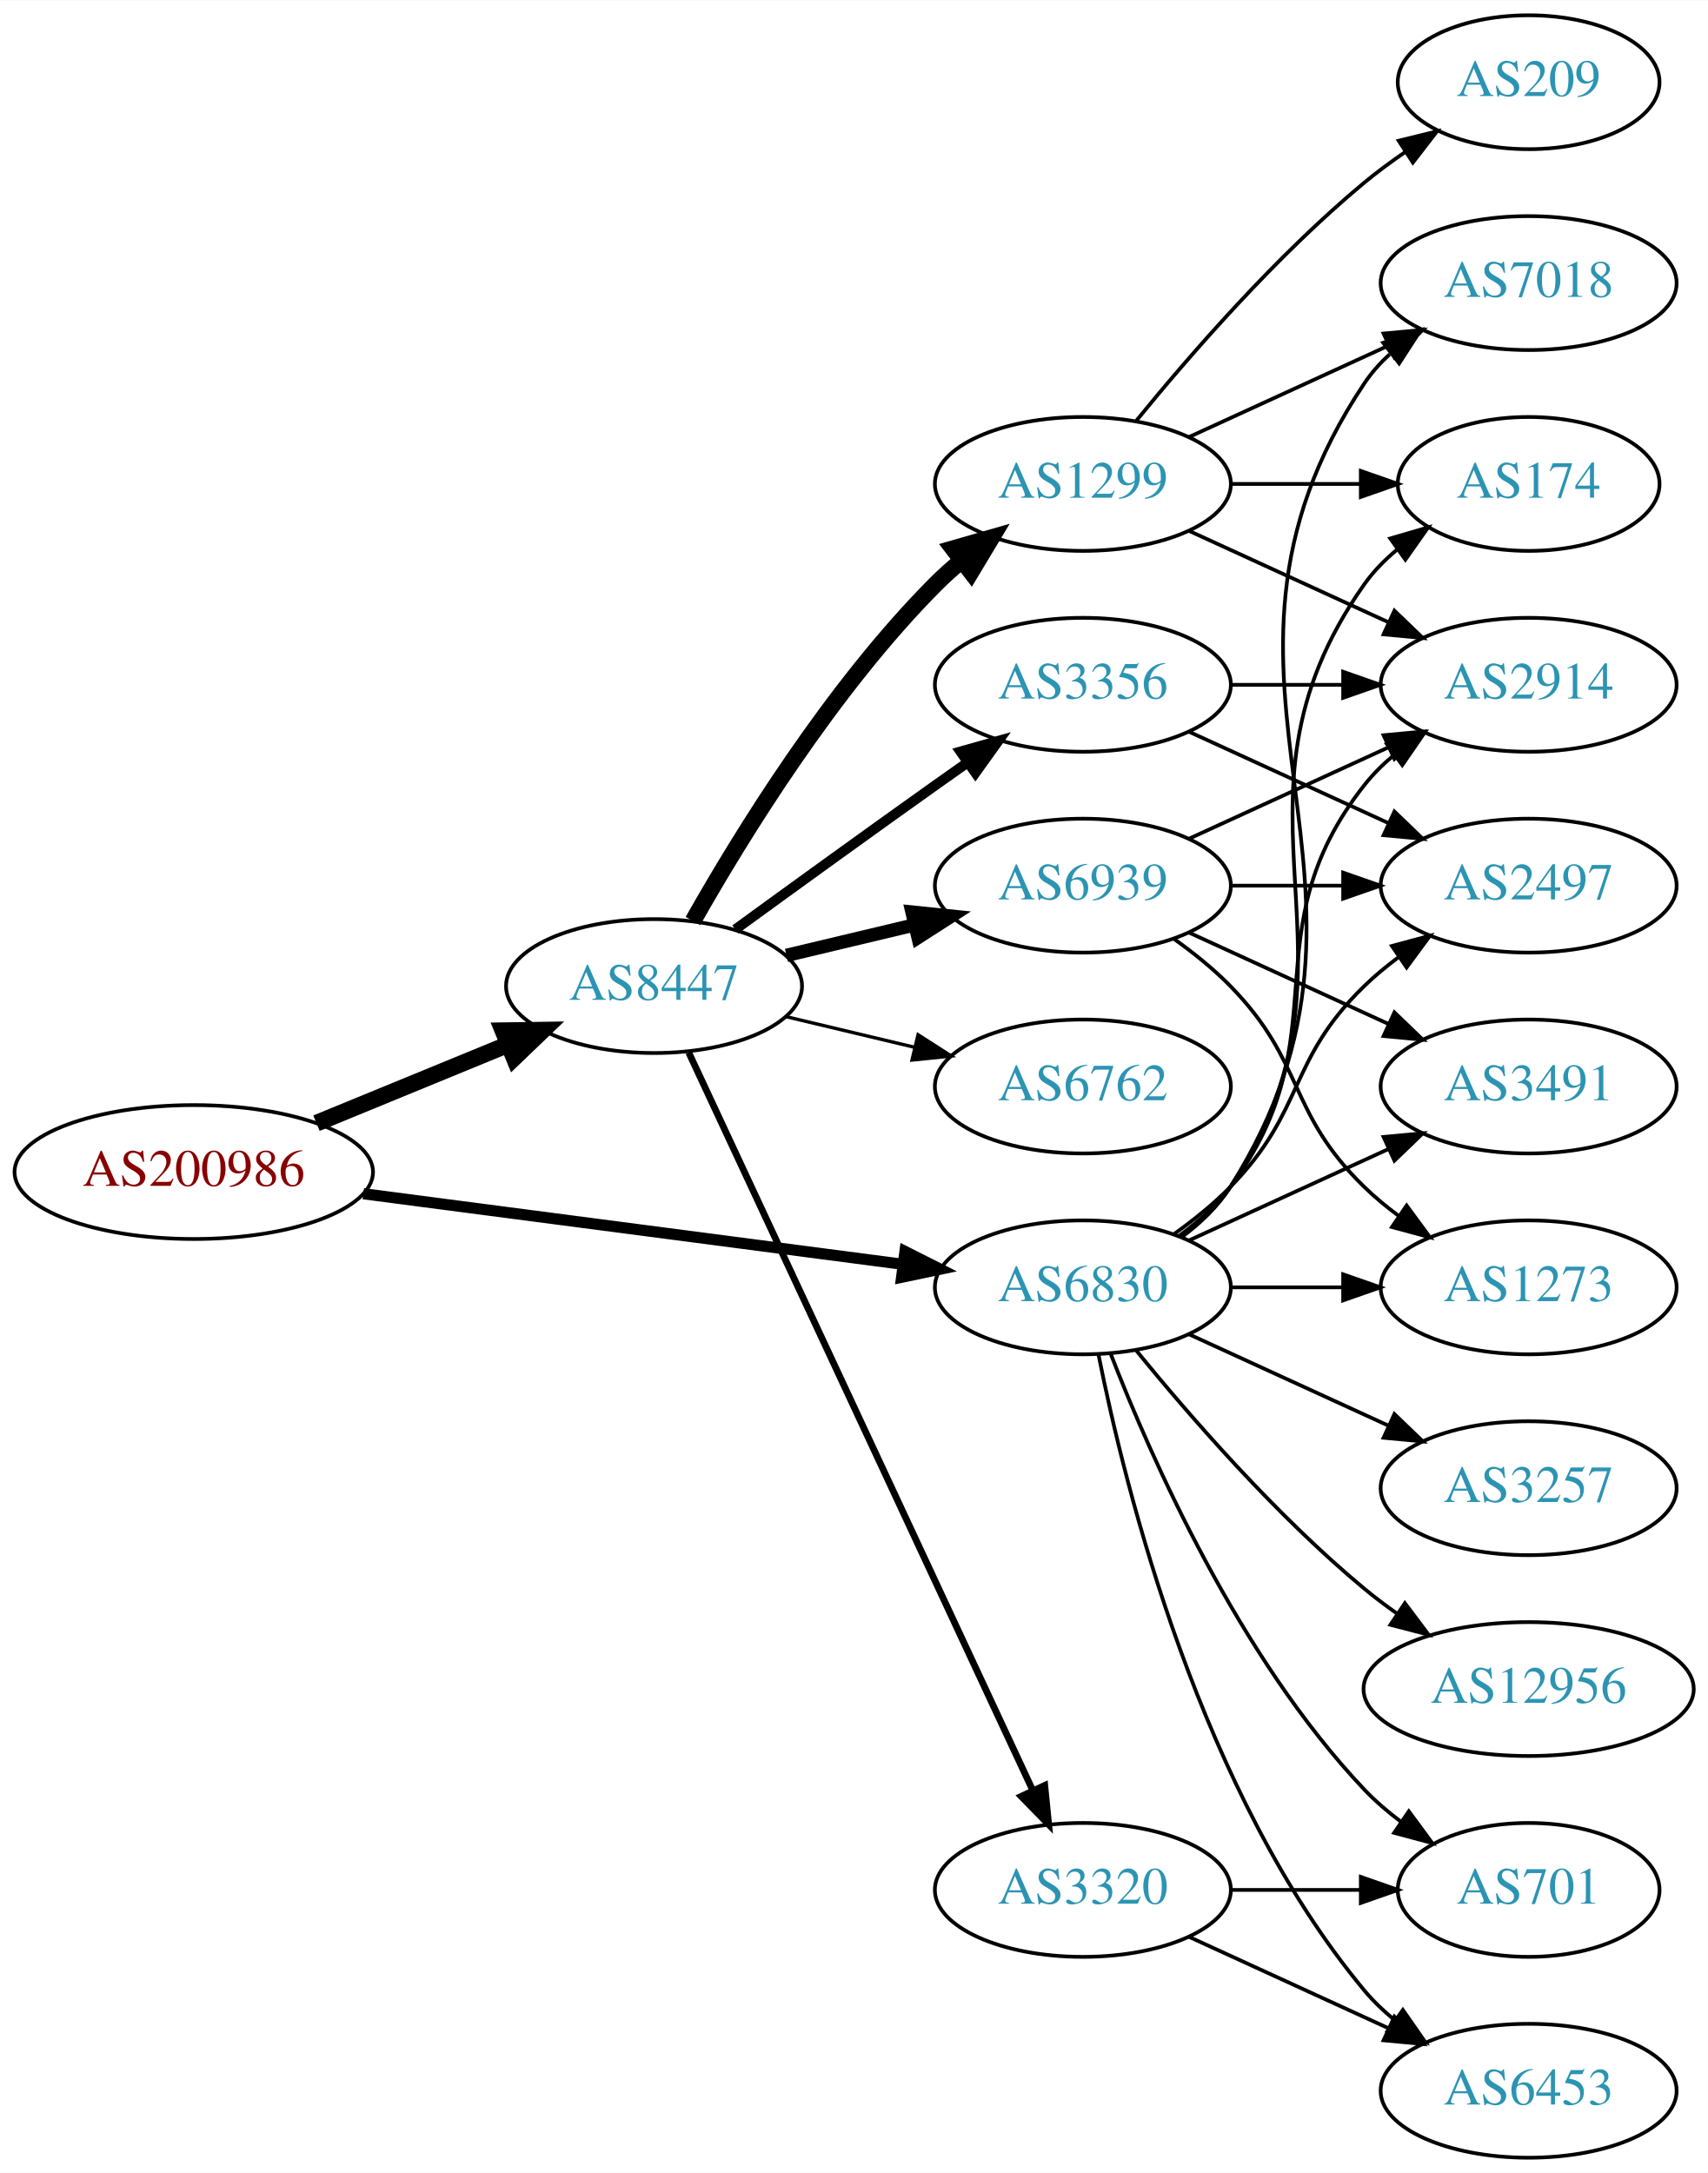
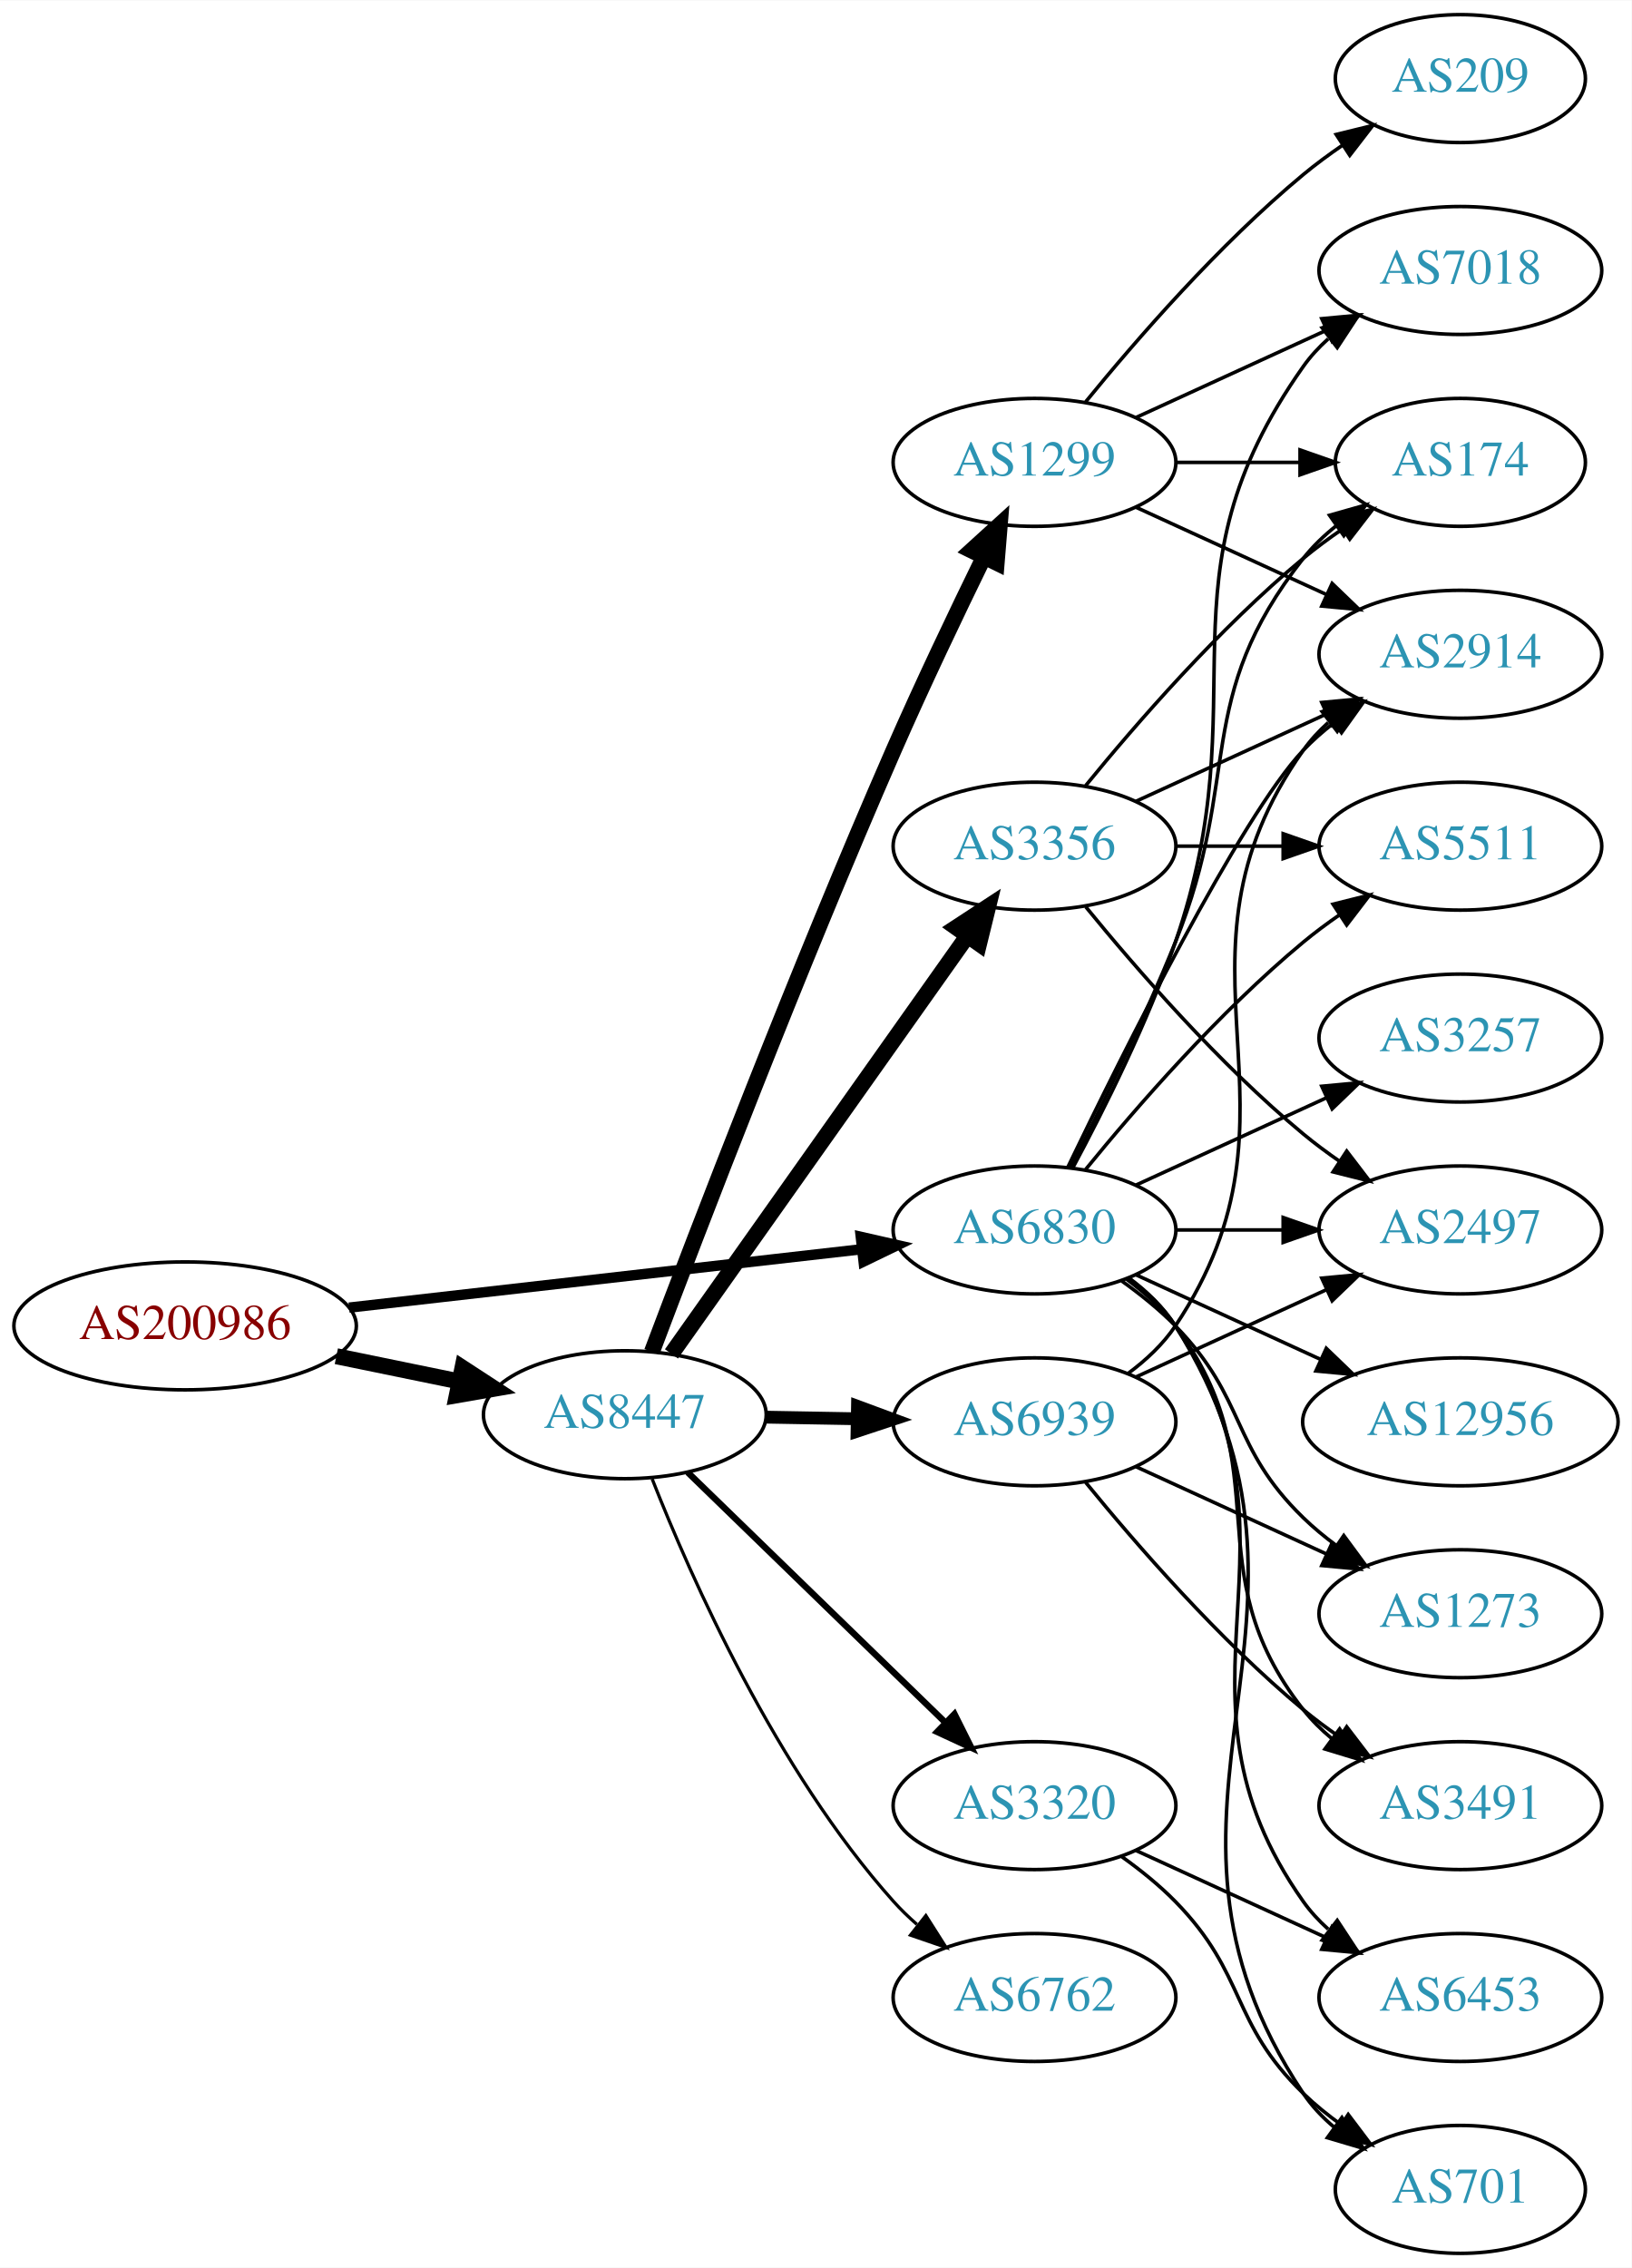
- <svg xmlns="http://www.w3.org/2000/svg" xmlns:xlink="http://www.w3.org/1999/xlink" width="459pt" height="584pt" viewBox="0.00 0.00 459.17 584.00">
-   <g id="graph0" class="graph" transform="scale(1 1) rotate(0) translate(4 580)">
-     <polygon fill="white" stroke="none" points="-4,4 -4,-580 455.17,-580 455.17,4 -4,4" />
+ <svg xmlns="http://www.w3.org/2000/svg" xmlns:xlink="http://www.w3.org/1999/xlink" width="459pt" height="638pt" viewBox="0.00 0.00 459.17 638.00">
+   <g id="graph0" class="graph" transform="scale(1 1) rotate(0) translate(4 634)">
+     <polygon fill="white" stroke="none" points="-4,4 -4,-634 455.17,-634 455.17,4 -4,4" />
    <g id="node1" class="node">
      <g id="a_node1">
        <a xlink:href="/asn/200986" xlink:title="AS200986 ~ D Swarovski Tourism Service GmbH [AT]">
-           <ellipse fill="#ffffff" stroke="black" cx="48.096" cy="-265" rx="48.192" ry="18" />
-           <text text-anchor="middle" x="48.096" y="-261.3" font-family="Times,serif" font-size="14.00" fill="#880000">AS200986</text>
+           <ellipse fill="#ffffff" stroke="black" cx="48.096" cy="-261" rx="48.192" ry="18" />
+           <text text-anchor="middle" x="48.096" y="-257.3" font-family="Times,serif" font-size="14.00" fill="#880000">AS200986</text>
        </a>
      </g>
    </g>
    <g id="node2" class="node">
      <g id="a_node2">
        <a xlink:href="/asn/6830" xlink:title="AS6830 ~ LGI-UPC [AT]">
-           <ellipse fill="#ffffff" stroke="black" cx="287.131" cy="-234" rx="39.794" ry="18" />
-           <text text-anchor="middle" x="287.131" y="-230.3" font-family="Times,serif" font-size="14.00" fill="#2c94b3">AS6830</text>
+           <ellipse fill="#ffffff" stroke="black" cx="287.131" cy="-288" rx="39.794" ry="18" />
+           <text text-anchor="middle" x="287.131" y="-284.3" font-family="Times,serif" font-size="14.00" fill="#2c94b3">AS6830</text>
        </a>
      </g>
    </g>
    <g id="edge1" class="edge">
-       <path fill="none" stroke="black" stroke-width="3" d="M93.68,-259.169C135.06,-253.757 196.461,-245.727 238.723,-240.2" />
-       <polygon fill="black" stroke="black" stroke-width="3" points="239.302,-243.654 248.764,-238.887 238.395,-236.713 239.302,-243.654" />
+       <path fill="none" stroke="black" stroke-width="2.912" d="M94.238,-266.142C135.561,-270.849 196.503,-277.791 238.57,-282.582" />
+       <polygon fill="black" stroke="black" stroke-width="2.912" points="238.237,-286.067 248.569,-283.721 239.029,-279.112 238.237,-286.067" />
    </g>
    <g id="node3" class="node">
      <g id="a_node3">
        <a xlink:href="/asn/8447" xlink:title="AS8447 ~ A1 Telekom Austria AG [AT]">
-           <ellipse fill="#ffffff" stroke="black" cx="171.838" cy="-315" rx="39.794" ry="18" />
-           <text text-anchor="middle" x="171.838" y="-311.3" font-family="Times,serif" font-size="14.00" fill="#2c94b3">AS8447</text>
+           <ellipse fill="#ffffff" stroke="black" cx="171.838" cy="-236" rx="39.794" ry="18" />
+           <text text-anchor="middle" x="171.838" y="-232.3" font-family="Times,serif" font-size="14.00" fill="#2c94b3">AS8447</text>
        </a>
      </g>
    </g>
    <g id="edge2" class="edge">
-       <path fill="none" stroke="black" stroke-width="4.5" d="M81.082,-278.137C96.865,-284.619 116.021,-292.486 132.575,-299.285" />
-       <polygon fill="black" stroke="black" stroke-width="4.5" points="131.231,-302.99 141.977,-303.147 134.223,-295.705 131.231,-302.99" />
+       <path fill="none" stroke="black" stroke-width="4.5" d="M90.652,-252.466C101.727,-250.192 113.754,-247.722 125.042,-245.404" />
+       <polygon fill="black" stroke="black" stroke-width="4.5" points="126.15,-249.197 135.153,-243.328 124.565,-241.483 126.15,-249.197" />
    </g>
    <g id="node4" class="node">
      <g id="a_node4">
-         <a xlink:href="/asn/7018" xlink:title="AS7018 ~ AT&amp;T Services, Inc. [US]">
-           <ellipse fill="#ffffff" stroke="black" cx="406.973" cy="-504" rx="39.794" ry="18" />
-           <text text-anchor="middle" x="406.973" y="-500.3" font-family="Times,serif" font-size="14.00" fill="#2c94b3">AS7018</text>
+         <a xlink:href="/asn/3257" xlink:title="AS3257 ~ GTT [DE]">
+           <ellipse fill="#ffffff" stroke="black" cx="406.973" cy="-342" rx="39.794" ry="18" />
+           <text text-anchor="middle" x="406.973" y="-338.3" font-family="Times,serif" font-size="14.00" fill="#2c94b3">AS3257</text>
        </a>
      </g>
    </g>
    <g id="edge3" class="edge">
-       <path fill="none" stroke="black" d="M313.657,-247.472C318.702,-251.223 323.457,-255.74 326.777,-261 378.727,-343.3 308.739,-396.056 362.777,-477 364.692,-479.869 367.027,-482.49 369.608,-484.872" />
-       <polygon fill="black" stroke="black" points="367.871,-487.954 377.919,-491.313 372.159,-482.421 367.871,-487.954" />
+       <path fill="none" stroke="black" d="M315.76,-300.661C331.717,-307.973 351.987,-317.261 369.27,-325.181" />
+       <polygon fill="black" stroke="black" points="367.969,-328.435 378.518,-329.419 370.885,-322.071 367.969,-328.435" />
    </g>
    <g id="node5" class="node">
      <g id="a_node5">
        <a xlink:href="/asn/174" xlink:title="AS174 ~ Cogent Communications [US]">
-           <ellipse fill="#ffffff" stroke="black" cx="406.973" cy="-450" rx="35.194" ry="18" />
-           <text text-anchor="middle" x="406.973" y="-446.3" font-family="Times,serif" font-size="14.00" fill="#2c94b3">AS174</text>
+           <ellipse fill="#ffffff" stroke="black" cx="406.973" cy="-504" rx="35.194" ry="18" />
+           <text text-anchor="middle" x="406.973" y="-500.3" font-family="Times,serif" font-size="14.00" fill="#2c94b3">AS174</text>
        </a>
      </g>
    </g>
    <g id="edge4" class="edge">
-       <path fill="none" stroke="black" d="M313.45,-247.607C318.506,-251.351 323.318,-255.831 326.777,-261 367.802,-322.294 320.198,-362.775 362.777,-423 365.247,-426.493 368.326,-429.63 371.695,-432.421" />
-       <polygon fill="black" stroke="black" points="369.764,-435.343 379.935,-438.31 373.834,-429.648 369.764,-435.343" />
+       <path fill="none" stroke="black" d="M297.212,-305.417C305.48,-321.634 317.742,-346.603 326.777,-369 345.707,-415.922 331.479,-437.246 362.777,-477 365.424,-480.361 368.613,-483.417 372.044,-486.161" />
+       <polygon fill="black" stroke="black" points="370.157,-489.113 380.351,-492 374.182,-483.386 370.157,-489.113" />
    </g>
    <g id="node6" class="node">
      <g id="a_node6">
-         <a xlink:href="/asn/701" xlink:title="AS701 ~ UUNET [US]">
-           <ellipse fill="#ffffff" stroke="black" cx="406.973" cy="-72" rx="35.194" ry="18" />
-           <text text-anchor="middle" x="406.973" y="-68.3" font-family="Times,serif" font-size="14.00" fill="#2c94b3">AS701</text>
+         <a xlink:href="/asn/7018" xlink:title="AS7018 ~ AT&amp;T Services, Inc. [US]">
+           <ellipse fill="#ffffff" stroke="black" cx="406.973" cy="-558" rx="39.794" ry="18" />
+           <text text-anchor="middle" x="406.973" y="-554.3" font-family="Times,serif" font-size="14.00" fill="#2c94b3">AS7018</text>
        </a>
      </g>
    </g>
    <g id="edge5" class="edge">
-       <path fill="none" stroke="black" d="M294.654,-216.006C305.404,-188.272 329.062,-134.571 362.777,-99 365.72,-95.895 369.094,-92.999 372.629,-90.345" />
-       <polygon fill="black" stroke="black" points="374.759,-93.129 381.048,-84.603 370.815,-87.346 374.759,-93.129" />
+       <path fill="none" stroke="black" d="M297.924,-305.526C306.561,-321.611 318.958,-346.315 326.777,-369 350.812,-438.731 320.198,-470.775 362.777,-531 364.769,-533.816 367.156,-536.401 369.772,-538.76" />
+       <polygon fill="black" stroke="black" points="368.071,-541.865 378.14,-545.162 372.324,-536.306 368.071,-541.865" />
    </g>
    <g id="node7" class="node">
      <g id="a_node7">
-         <a xlink:href="/asn/2914" xlink:title="AS2914 ~ NTT America, Inc. [US]">
-           <ellipse fill="#ffffff" stroke="black" cx="406.973" cy="-396" rx="39.794" ry="18" />
-           <text text-anchor="middle" x="406.973" y="-392.3" font-family="Times,serif" font-size="14.00" fill="#2c94b3">AS2914</text>
+         <a xlink:href="/asn/2497" xlink:title="AS2497 ~ Internet Initiative Japan Inc. [JP]">
+           <ellipse fill="#ffffff" stroke="black" cx="406.973" cy="-288" rx="39.794" ry="18" />
+           <text text-anchor="middle" x="406.973" y="-284.3" font-family="Times,serif" font-size="14.00" fill="#2c94b3">AS2497</text>
        </a>
      </g>
    </g>
    <g id="edge6" class="edge">
-       <path fill="none" stroke="black" d="M313.062,-247.882C318.138,-251.611 323.056,-256.016 326.777,-261 357.049,-301.542 331.479,-329.246 362.777,-369 365.102,-371.953 367.846,-374.67 370.805,-377.147" />
-       <polygon fill="black" stroke="black" points="368.865,-380.064 379.002,-383.145 372.998,-374.415 368.865,-380.064" />
+       <path fill="none" stroke="black" d="M327.044,-288C336.597,-288 346.947,-288 356.909,-288" />
+       <polygon fill="black" stroke="black" points="357.102,-291.5 367.102,-288 357.102,-284.5 357.102,-291.5" />
    </g>
    <g id="node8" class="node">
      <g id="a_node8">
-         <a xlink:href="/asn/3257" xlink:title="AS3257 ~ GTT [DE]">
-           <ellipse fill="#ffffff" stroke="black" cx="406.973" cy="-180" rx="39.794" ry="18" />
-           <text text-anchor="middle" x="406.973" y="-176.3" font-family="Times,serif" font-size="14.00" fill="#2c94b3">AS3257</text>
+         <a xlink:href="/asn/3491" xlink:title="AS3491 ~ PCCW Global, Inc. [US]">
+           <ellipse fill="#ffffff" stroke="black" cx="406.973" cy="-126" rx="39.794" ry="18" />
+           <text text-anchor="middle" x="406.973" y="-122.3" font-family="Times,serif" font-size="14.00" fill="#2c94b3">AS3491</text>
        </a>
      </g>
    </g>
    <g id="edge7" class="edge">
-       <path fill="none" stroke="black" d="M315.76,-221.339C331.717,-214.027 351.987,-204.739 369.27,-196.819" />
-       <polygon fill="black" stroke="black" points="370.885,-199.929 378.518,-192.581 367.969,-193.565 370.885,-199.929" />
+       <path fill="none" stroke="black" d="M313.062,-274.118C318.138,-270.389 323.056,-265.984 326.777,-261 357.049,-220.458 331.479,-192.754 362.777,-153 365.102,-150.047 367.846,-147.33 370.805,-144.853" />
+       <polygon fill="black" stroke="black" points="372.998,-147.585 379.002,-138.855 368.865,-141.936 372.998,-147.585" />
    </g>
    <g id="node9" class="node">
      <g id="a_node9">
        <a xlink:href="/asn/12956" xlink:title="AS12956 ~ TELXIUS [ES]">
-           <ellipse fill="#ffffff" stroke="black" cx="406.973" cy="-126" rx="44.393" ry="18" />
-           <text text-anchor="middle" x="406.973" y="-122.3" font-family="Times,serif" font-size="14.00" fill="#2c94b3">AS12956</text>
+           <ellipse fill="#ffffff" stroke="black" cx="406.973" cy="-234" rx="44.393" ry="18" />
+           <text text-anchor="middle" x="406.973" y="-230.3" font-family="Times,serif" font-size="14.00" fill="#2c94b3">AS12956</text>
        </a>
      </g>
    </g>
    <g id="edge8" class="edge">
-       <path fill="none" stroke="black" d="M301.55,-216.935C315.665,-199.625 339.079,-172.655 362.777,-153 365.515,-150.729 368.459,-148.506 371.476,-146.37" />
-       <polygon fill="black" stroke="black" points="373.702,-149.092 380.065,-140.621 369.808,-143.275 373.702,-149.092" />
+       <path fill="none" stroke="black" d="M315.76,-275.339C331.258,-268.238 350.824,-259.272 367.771,-251.506" />
+       <polygon fill="black" stroke="black" points="369.24,-254.683 376.873,-247.335 366.324,-248.319 369.24,-254.683" />
    </g>
    <g id="node10" class="node">
      <g id="a_node10">
-         <a xlink:href="/asn/3491" xlink:title="AS3491 ~ PCCW Global, Inc. [US]">
-           <ellipse fill="#ffffff" stroke="black" cx="406.973" cy="-288" rx="39.794" ry="18" />
-           <text text-anchor="middle" x="406.973" y="-284.3" font-family="Times,serif" font-size="14.00" fill="#2c94b3">AS3491</text>
+         <a xlink:href="/asn/1273" xlink:title="AS1273 ~ Vodafone Group PLC [EU]">
+           <ellipse fill="#ffffff" stroke="black" cx="406.973" cy="-180" rx="39.794" ry="18" />
+           <text text-anchor="middle" x="406.973" y="-176.3" font-family="Times,serif" font-size="14.00" fill="#2c94b3">AS1273</text>
        </a>
      </g>
    </g>
    <g id="edge9" class="edge">
-       <path fill="none" stroke="black" d="M315.76,-246.661C331.717,-253.973 351.987,-263.261 369.27,-271.181" />
-       <polygon fill="black" stroke="black" points="367.969,-274.435 378.518,-275.419 370.885,-268.071 367.969,-274.435" />
+       <path fill="none" stroke="black" d="M311.725,-273.611C316.981,-269.852 322.313,-265.563 326.777,-261 346.95,-240.383 342.084,-227.094 362.777,-207 365.623,-204.237 368.796,-201.614 372.096,-199.166" />
+       <polygon fill="black" stroke="black" points="374.162,-201.994 380.444,-193.462 370.213,-196.214 374.162,-201.994" />
    </g>
    <g id="node11" class="node">
      <g id="a_node11">
-         <a xlink:href="/asn/6453" xlink:title="AS6453 ~ TATA COMMUNICATIONS (AMERICA) INC [US]">
-           <ellipse fill="#ffffff" stroke="black" cx="406.973" cy="-18" rx="39.794" ry="18" />
-           <text text-anchor="middle" x="406.973" y="-14.3" font-family="Times,serif" font-size="14.00" fill="#2c94b3">AS6453</text>
+         <a xlink:href="/asn/2914" xlink:title="AS2914 ~ NTT America, Inc. [US]">
+           <ellipse fill="#ffffff" stroke="black" cx="406.973" cy="-450" rx="39.794" ry="18" />
+           <text text-anchor="middle" x="406.973" y="-446.3" font-family="Times,serif" font-size="14.00" fill="#2c94b3">AS2914</text>
        </a>
      </g>
    </g>
    <g id="edge10" class="edge">
-       <path fill="none" stroke="black" d="M291.33,-215.927C298.493,-179.859 318.767,-97.875 362.777,-45 365.182,-42.111 367.979,-39.437 370.971,-36.987" />
-       <polygon fill="black" stroke="black" points="373.161,-39.722 379.214,-31.027 369.059,-34.05 373.161,-39.722" />
+       <path fill="none" stroke="black" d="M296.478,-305.595C311.945,-337.732 345.09,-404.34 362.777,-423 365.363,-425.728 368.281,-428.294 371.349,-430.677" />
+       <polygon fill="black" stroke="black" points="369.503,-433.658 379.697,-436.543 373.527,-427.93 369.503,-433.658" />
    </g>
    <g id="node12" class="node">
      <g id="a_node12">
-         <a xlink:href="/asn/2497" xlink:title="AS2497 ~ Internet Initiative Japan Inc. [JP]">
-           <ellipse fill="#ffffff" stroke="black" cx="406.973" cy="-342" rx="39.794" ry="18" />
-           <text text-anchor="middle" x="406.973" y="-338.3" font-family="Times,serif" font-size="14.00" fill="#2c94b3">AS2497</text>
+         <a xlink:href="/asn/701" xlink:title="AS701 ~ UUNET [US]">
+           <ellipse fill="#ffffff" stroke="black" cx="406.973" cy="-18" rx="35.194" ry="18" />
+           <text text-anchor="middle" x="406.973" y="-14.3" font-family="Times,serif" font-size="14.00" fill="#2c94b3">AS701</text>
        </a>
      </g>
    </g>
    <g id="edge11" class="edge">
-       <path fill="none" stroke="black" d="M311.725,-248.389C316.981,-252.148 322.313,-256.437 326.777,-261 346.95,-281.617 342.084,-294.906 362.777,-315 365.623,-317.763 368.796,-320.386 372.096,-322.834" />
-       <polygon fill="black" stroke="black" points="370.213,-325.786 380.444,-328.538 374.162,-320.006 370.213,-325.786" />
+       <path fill="none" stroke="black" d="M313.657,-274.528C318.702,-270.777 323.457,-266.26 326.777,-261 378.727,-178.7 308.739,-125.944 362.777,-45 365.153,-41.442 368.173,-38.264 371.509,-35.451" />
+       <polygon fill="black" stroke="black" points="373.647,-38.224 379.713,-29.538 369.554,-32.545 373.647,-38.224" />
    </g>
    <g id="node13" class="node">
      <g id="a_node13">
-         <a xlink:href="/asn/1273" xlink:title="AS1273 ~ Vodafone Group PLC [EU]">
-           <ellipse fill="#ffffff" stroke="black" cx="406.973" cy="-234" rx="39.794" ry="18" />
-           <text text-anchor="middle" x="406.973" y="-230.3" font-family="Times,serif" font-size="14.00" fill="#2c94b3">AS1273</text>
+         <a xlink:href="/asn/6453" xlink:title="AS6453 ~ TATA COMMUNICATIONS (AMERICA) INC [US]">
+           <ellipse fill="#ffffff" stroke="black" cx="406.973" cy="-72" rx="39.794" ry="18" />
+           <text text-anchor="middle" x="406.973" y="-68.3" font-family="Times,serif" font-size="14.00" fill="#2c94b3">AS6453</text>
        </a>
      </g>
    </g>
    <g id="edge12" class="edge">
-       <path fill="none" stroke="black" d="M327.044,-234C336.597,-234 346.947,-234 356.909,-234" />
-       <polygon fill="black" stroke="black" points="357.102,-237.5 367.102,-234 357.102,-230.5 357.102,-237.5" />
+       <path fill="none" stroke="black" d="M313.45,-274.393C318.506,-270.649 323.318,-266.169 326.777,-261 367.802,-199.706 320.198,-159.225 362.777,-99 364.769,-96.184 367.156,-93.599 369.772,-91.24" />
+       <polygon fill="black" stroke="black" points="372.324,-93.694 378.14,-84.838 368.071,-88.135 372.324,-93.694" />
    </g>
    <g id="node14" class="node">
      <g id="a_node14">
-         <a xlink:href="/asn/1299" xlink:title="AS1299 ~ Telia Carrier [EU]">
-           <ellipse fill="#ffffff" stroke="black" cx="287.131" cy="-450" rx="39.794" ry="18" />
-           <text text-anchor="middle" x="287.131" y="-446.3" font-family="Times,serif" font-size="14.00" fill="#2c94b3">AS1299</text>
+         <a xlink:href="/asn/5511" xlink:title="AS5511 ~ Orange S.A. [FR]">
+           <ellipse fill="#ffffff" stroke="black" cx="406.973" cy="-396" rx="39.794" ry="18" />
+           <text text-anchor="middle" x="406.973" y="-392.3" font-family="Times,serif" font-size="14.00" fill="#2c94b3">AS5511</text>
        </a>
      </g>
    </g>
    <g id="edge13" class="edge">
-       <path fill="none" stroke="black" stroke-width="4.5" d="M182.298,-332.49C195.08,-355.096 219.512,-394.886 247.484,-423 249.595,-425.121 251.891,-427.188 254.277,-429.171" />
-       <polygon fill="black" stroke="black" stroke-width="4.5" points="252.263,-432.589 262.592,-435.556 257.059,-426.343 252.263,-432.589" />
+       <path fill="none" stroke="black" d="M301.55,-305.065C315.665,-322.375 339.079,-349.345 362.777,-369 365.994,-371.668 369.494,-374.27 373.065,-376.741" />
+       <polygon fill="black" stroke="black" points="371.143,-379.666 381.421,-382.236 374.988,-373.817 371.143,-379.666" />
    </g>
    <g id="node15" class="node">
      <g id="a_node15">
-         <a xlink:href="/asn/6762" xlink:title="AS6762 ~ TELECOM ITALIA SPARKLE S.p.A. [IT]">
-           <ellipse fill="#ffffff" stroke="black" cx="287.131" cy="-288" rx="39.794" ry="18" />
-           <text text-anchor="middle" x="287.131" y="-284.3" font-family="Times,serif" font-size="14.00" fill="#2c94b3">AS6762</text>
+         <a xlink:href="/asn/1299" xlink:title="AS1299 ~ Telia Carrier [EU]">
+           <ellipse fill="#ffffff" stroke="black" cx="287.131" cy="-504" rx="39.794" ry="18" />
+           <text text-anchor="middle" x="287.131" y="-500.3" font-family="Times,serif" font-size="14.00" fill="#2c94b3">AS1299</text>
        </a>
      </g>
    </g>
    <g id="edge14" class="edge">
-       <path fill="none" stroke="black" stroke-width="0.9" d="M207.445,-306.752C218.316,-304.162 230.471,-301.265 241.913,-298.538" />
-       <polygon fill="black" stroke="black" stroke-width="0.9" points="242.819,-301.92 251.736,-296.197 241.197,-295.111 242.819,-301.92" />
+       <path fill="none" stroke="black" stroke-width="4.5" d="M179.457,-253.69C192.043,-287.069 220.578,-361.513 247.484,-423 255.502,-441.322 265.196,-461.635 272.869,-477.335" />
+       <polygon fill="black" stroke="black" stroke-width="4.5" points="269.407,-479.219 277.352,-486.456 276.474,-475.745 269.407,-479.219" />
    </g>
    <g id="node16" class="node">
      <g id="a_node16">
        <a xlink:href="/asn/3356" xlink:title="AS3356 ~ Level 3 Parent, LLC [US]">
          <ellipse fill="#ffffff" stroke="black" cx="287.131" cy="-396" rx="39.794" ry="18" />
          <text text-anchor="middle" x="287.131" y="-392.3" font-family="Times,serif" font-size="14.00" fill="#2c94b3">AS3356</text>
        </a>
      </g>
    </g>
    <g id="edge15" class="edge">
-       <path fill="none" stroke="black" stroke-width="2.7" d="M193.686,-330.222C208.62,-341.091 229.234,-356.025 247.484,-369 250.305,-371.005 253.248,-373.085 256.196,-375.159" />
-       <polygon fill="black" stroke="black" stroke-width="2.7" points="254.223,-378.05 264.421,-380.926 258.242,-372.319 254.223,-378.05" />
+       <path fill="none" stroke="black" stroke-width="4.5" d="M184.962,-253.123C204.979,-281.392 245.033,-337.959 268.288,-370.801" />
+       <polygon fill="black" stroke="black" stroke-width="4.5" points="265.101,-373.114 274.094,-379 271.528,-368.564 265.101,-373.114" />
    </g>
    <g id="node17" class="node">
      <g id="a_node17">
-         <a xlink:href="/asn/6939" xlink:title="AS6939 ~ Hurricane Electric LLC [US]">
-           <ellipse fill="#ffffff" stroke="black" cx="287.131" cy="-342" rx="39.794" ry="18" />
-           <text text-anchor="middle" x="287.131" y="-338.3" font-family="Times,serif" font-size="14.00" fill="#2c94b3">AS6939</text>
+         <a xlink:href="/asn/3320" xlink:title="AS3320 ~ DTAG [DE]">
+           <ellipse fill="#ffffff" stroke="black" cx="287.131" cy="-126" rx="39.794" ry="18" />
+           <text text-anchor="middle" x="287.131" y="-122.3" font-family="Times,serif" font-size="14.00" fill="#2c94b3">AS3320</text>
        </a>
      </g>
    </g>
    <g id="edge16" class="edge">
-       <path fill="none" stroke="black" stroke-width="3.6" d="M207.445,-323.248C218.316,-325.838 230.471,-328.735 241.913,-331.462" />
-       <polygon fill="black" stroke="black" stroke-width="3.6" points="241.197,-334.889 251.736,-333.803 242.819,-328.08 241.197,-334.889" />
+       <path fill="none" stroke="black" stroke-width="1.8" d="M189.555,-219.769C208.715,-201.165 240.278,-170.521 262.078,-149.354" />
+       <polygon fill="black" stroke="black" stroke-width="1.8" points="264.609,-151.775 269.346,-142.297 259.733,-146.752 264.609,-151.775" />
    </g>
    <g id="node18" class="node">
      <g id="a_node18">
-         <a xlink:href="/asn/3320" xlink:title="AS3320 ~ DTAG [DE]">
-           <ellipse fill="#ffffff" stroke="black" cx="287.131" cy="-72" rx="39.794" ry="18" />
-           <text text-anchor="middle" x="287.131" y="-68.3" font-family="Times,serif" font-size="14.00" fill="#2c94b3">AS3320</text>
+         <a xlink:href="/asn/6939" xlink:title="AS6939 ~ Hurricane Electric LLC [US]">
+           <ellipse fill="#ffffff" stroke="black" cx="287.131" cy="-234" rx="39.794" ry="18" />
+           <text text-anchor="middle" x="287.131" y="-230.3" font-family="Times,serif" font-size="14.00" fill="#2c94b3">AS6939</text>
        </a>
      </g>
    </g>
    <g id="edge17" class="edge">
-       <path fill="none" stroke="black" stroke-width="1.8" d="M181.169,-297.132C200.858,-254.899 250.358,-148.728 273.649,-98.773" />
-       <polygon fill="black" stroke="black" stroke-width="1.8" points="276.887,-100.109 277.941,-89.567 270.543,-97.151 276.887,-100.109" />
-     </g>
-     <g id="edge20" class="edge">
-       <path fill="none" stroke="black" d="M315.76,-462.661C331.717,-469.973 351.987,-479.261 369.27,-487.181" />
-       <polygon fill="black" stroke="black" points="367.969,-490.435 378.518,-491.419 370.885,-484.071 367.969,-490.435" />
-     </g>
-     <g id="edge21" class="edge">
-       <path fill="none" stroke="black" d="M327.044,-450C338.13,-450 350.29,-450 361.672,-450" />
-       <polygon fill="black" stroke="black" points="361.854,-453.5 371.854,-450 361.854,-446.5 361.854,-453.5" />
-     </g>
-     <g id="edge18" class="edge">
-       <path fill="none" stroke="black" d="M315.76,-437.339C331.717,-430.027 351.987,-420.739 369.27,-412.819" />
-       <polygon fill="black" stroke="black" points="370.885,-415.929 378.518,-408.581 367.969,-409.565 370.885,-415.929" />
+       <path fill="none" stroke="black" stroke-width="3.6" d="M211.51,-235.317C219.713,-235.172 228.477,-235.018 237.009,-234.867" />
+       <polygon fill="black" stroke="black" stroke-width="3.6" points="237.312,-238.362 247.248,-234.686 237.188,-231.364 237.312,-238.362" />
    </g>
    <g id="node19" class="node">
      <g id="a_node19">
+         <a xlink:href="/asn/6762" xlink:title="AS6762 ~ TELECOM ITALIA SPARKLE S.p.A. [IT]">
+           <ellipse fill="#ffffff" stroke="black" cx="287.131" cy="-72" rx="39.794" ry="18" />
+           <text text-anchor="middle" x="287.131" y="-68.3" font-family="Times,serif" font-size="14.00" fill="#2c94b3">AS6762</text>
+         </a>
+       </g>
+     </g>
+     <g id="edge18" class="edge">
+       <path fill="none" stroke="black" stroke-width="0.9" d="M179.523,-217.944C190.489,-190.074 214.432,-135.939 247.484,-99 249.48,-96.77 251.694,-94.626 254.023,-92.589" />
+       <polygon fill="black" stroke="black" stroke-width="0.9" points="256.554,-95.05 262.236,-86.108 252.218,-89.555 256.554,-95.05" />
+     </g>
+     <g id="edge21" class="edge">
+       <path fill="none" stroke="black" d="M327.044,-504C338.13,-504 350.29,-504 361.672,-504" />
+       <polygon fill="black" stroke="black" points="361.854,-507.5 371.854,-504 361.854,-500.5 361.854,-507.5" />
+     </g>
+     <g id="edge20" class="edge">
+       <path fill="none" stroke="black" d="M315.76,-516.661C331.717,-523.973 351.987,-533.261 369.27,-541.181" />
+       <polygon fill="black" stroke="black" points="367.969,-544.435 378.518,-545.419 370.885,-538.071 367.969,-544.435" />
+     </g>
+     <g id="edge22" class="edge">
+       <path fill="none" stroke="black" d="M315.76,-491.339C331.717,-484.027 351.987,-474.739 369.27,-466.819" />
+       <polygon fill="black" stroke="black" points="370.885,-469.929 378.518,-462.581 367.969,-463.565 370.885,-469.929" />
+     </g>
+     <g id="node20" class="node">
+       <g id="a_node20">
        <a xlink:href="/asn/209" xlink:title="AS209 ~ CenturyLink Communications, LLC [US]">
-           <ellipse fill="#ffffff" stroke="black" cx="406.973" cy="-558" rx="35.194" ry="18" />
-           <text text-anchor="middle" x="406.973" y="-554.3" font-family="Times,serif" font-size="14.00" fill="#2c94b3">AS209</text>
+           <ellipse fill="#ffffff" stroke="black" cx="406.973" cy="-612" rx="35.194" ry="18" />
+           <text text-anchor="middle" x="406.973" y="-608.3" font-family="Times,serif" font-size="14.00" fill="#2c94b3">AS209</text>
        </a>
      </g>
    </g>
    <g id="edge19" class="edge">
-       <path fill="none" stroke="black" d="M301.55,-467.065C315.665,-484.375 339.079,-511.345 362.777,-531 366.241,-533.872 370.033,-536.669 373.888,-539.308" />
-       <polygon fill="black" stroke="black" points="372.03,-542.275 382.32,-544.797 375.849,-536.408 372.03,-542.275" />
+       <path fill="none" stroke="black" d="M301.55,-521.065C315.665,-538.375 339.079,-565.345 362.777,-585 366.241,-587.872 370.033,-590.669 373.888,-593.308" />
+       <polygon fill="black" stroke="black" points="372.03,-596.275 382.32,-598.797 375.849,-590.408 372.03,-596.275" />
+     </g>
+     <g id="edge26" class="edge">
+       <path fill="none" stroke="black" d="M301.55,-413.065C315.665,-430.375 339.079,-457.345 362.777,-477 366.241,-479.872 370.033,-482.669 373.888,-485.308" />
+       <polygon fill="black" stroke="black" points="372.03,-488.275 382.32,-490.797 375.849,-482.408 372.03,-488.275" />
+     </g>
+     <g id="edge24" class="edge">
+       <path fill="none" stroke="black" d="M301.55,-378.935C315.665,-361.625 339.079,-334.655 362.777,-315 365.994,-312.332 369.494,-309.73 373.065,-307.259" />
+       <polygon fill="black" stroke="black" points="374.988,-310.183 381.421,-301.764 371.143,-304.334 374.988,-310.183" />
+     </g>
+     <g id="edge25" class="edge">
+       <path fill="none" stroke="black" d="M315.76,-408.661C331.717,-415.973 351.987,-425.261 369.27,-433.181" />
+       <polygon fill="black" stroke="black" points="367.969,-436.435 378.518,-437.419 370.885,-430.071 367.969,-436.435" />
    </g>
    <g id="edge23" class="edge">
      <path fill="none" stroke="black" d="M327.044,-396C336.597,-396 346.947,-396 356.909,-396" />
      <polygon fill="black" stroke="black" points="357.102,-399.5 367.102,-396 357.102,-392.5 357.102,-399.5" />
    </g>
-     <g id="edge22" class="edge">
-       <path fill="none" stroke="black" d="M315.76,-383.339C331.717,-376.027 351.987,-366.739 369.27,-358.819" />
-       <polygon fill="black" stroke="black" points="370.885,-361.929 378.518,-354.581 367.969,-355.565 370.885,-361.929" />
-     </g>
-     <g id="edge25" class="edge">
-       <path fill="none" stroke="black" d="M315.76,-354.661C331.717,-361.973 351.987,-371.261 369.27,-379.181" />
-       <polygon fill="black" stroke="black" points="367.969,-382.435 378.518,-383.419 370.885,-376.071 367.969,-382.435" />
-     </g>
-     <g id="edge26" class="edge">
-       <path fill="none" stroke="black" d="M315.76,-329.339C331.717,-322.027 351.987,-312.739 369.27,-304.819" />
-       <polygon fill="black" stroke="black" points="370.885,-307.929 378.518,-300.581 367.969,-301.565 370.885,-307.929" />
-     </g>
    <g id="edge27" class="edge">
-       <path fill="none" stroke="black" d="M327.044,-342C336.597,-342 346.947,-342 356.909,-342" />
-       <polygon fill="black" stroke="black" points="357.102,-345.5 367.102,-342 357.102,-338.5 357.102,-345.5" />
-     </g>
-     <g id="edge24" class="edge">
-       <path fill="none" stroke="black" d="M311.725,-327.611C316.981,-323.852 322.313,-319.563 326.777,-315 346.95,-294.383 342.084,-281.094 362.777,-261 365.623,-258.237 368.796,-255.614 372.096,-253.166" />
-       <polygon fill="black" stroke="black" points="374.162,-255.994 380.444,-247.462 370.213,-250.214 374.162,-255.994" />
+       <path fill="none" stroke="black" d="M311.725,-111.611C316.981,-107.852 322.313,-103.563 326.777,-99 346.95,-78.383 342.084,-65.094 362.777,-45 366.005,-41.866 369.656,-38.911 373.434,-36.188" />
+       <polygon fill="black" stroke="black" points="375.413,-39.075 381.794,-30.617 371.532,-33.25 375.413,-39.075" />
+     </g>
+     <g id="edge28" class="edge">
+       <path fill="none" stroke="black" d="M315.76,-113.339C331.717,-106.027 351.987,-96.739 369.27,-88.819" />
+       <polygon fill="black" stroke="black" points="370.885,-91.929 378.518,-84.581 367.969,-85.565 370.885,-91.929" />
    </g>
    <g id="edge29" class="edge">
-       <path fill="none" stroke="black" d="M327.044,-72C338.13,-72 350.29,-72 361.672,-72" />
-       <polygon fill="black" stroke="black" points="361.854,-75.5 371.854,-72 361.854,-68.5 361.854,-75.5" />
-     </g>
-     <g id="edge28" class="edge">
-       <path fill="none" stroke="black" d="M315.76,-59.339C331.717,-52.027 351.987,-42.739 369.27,-34.819" />
-       <polygon fill="black" stroke="black" points="370.885,-37.929 378.518,-30.581 367.969,-31.565 370.885,-37.929" />
+       <path fill="none" stroke="black" d="M315.76,-246.661C331.717,-253.973 351.987,-263.261 369.27,-271.181" />
+       <polygon fill="black" stroke="black" points="367.969,-274.435 378.518,-275.419 370.885,-268.071 367.969,-274.435" />
+     </g>
+     <g id="edge32" class="edge">
+       <path fill="none" stroke="black" d="M301.55,-216.935C315.665,-199.625 339.079,-172.655 362.777,-153 365.994,-150.332 369.494,-147.73 373.065,-145.259" />
+       <polygon fill="black" stroke="black" points="374.988,-148.183 381.421,-139.764 371.143,-142.334 374.988,-148.183" />
+     </g>
+     <g id="edge31" class="edge">
+       <path fill="none" stroke="black" d="M315.76,-221.339C331.717,-214.027 351.987,-204.739 369.27,-196.819" />
+       <polygon fill="black" stroke="black" points="370.885,-199.929 378.518,-192.581 367.969,-193.565 370.885,-199.929" />
+     </g>
+     <g id="edge30" class="edge">
+       <path fill="none" stroke="black" d="M313.45,-247.607C318.506,-251.351 323.318,-255.831 326.777,-261 367.802,-322.294 320.198,-362.775 362.777,-423 364.769,-425.816 367.156,-428.401 369.772,-430.76" />
+       <polygon fill="black" stroke="black" points="368.071,-433.865 378.14,-437.162 372.324,-428.306 368.071,-433.865" />
    </g>
  </g>
</svg>
